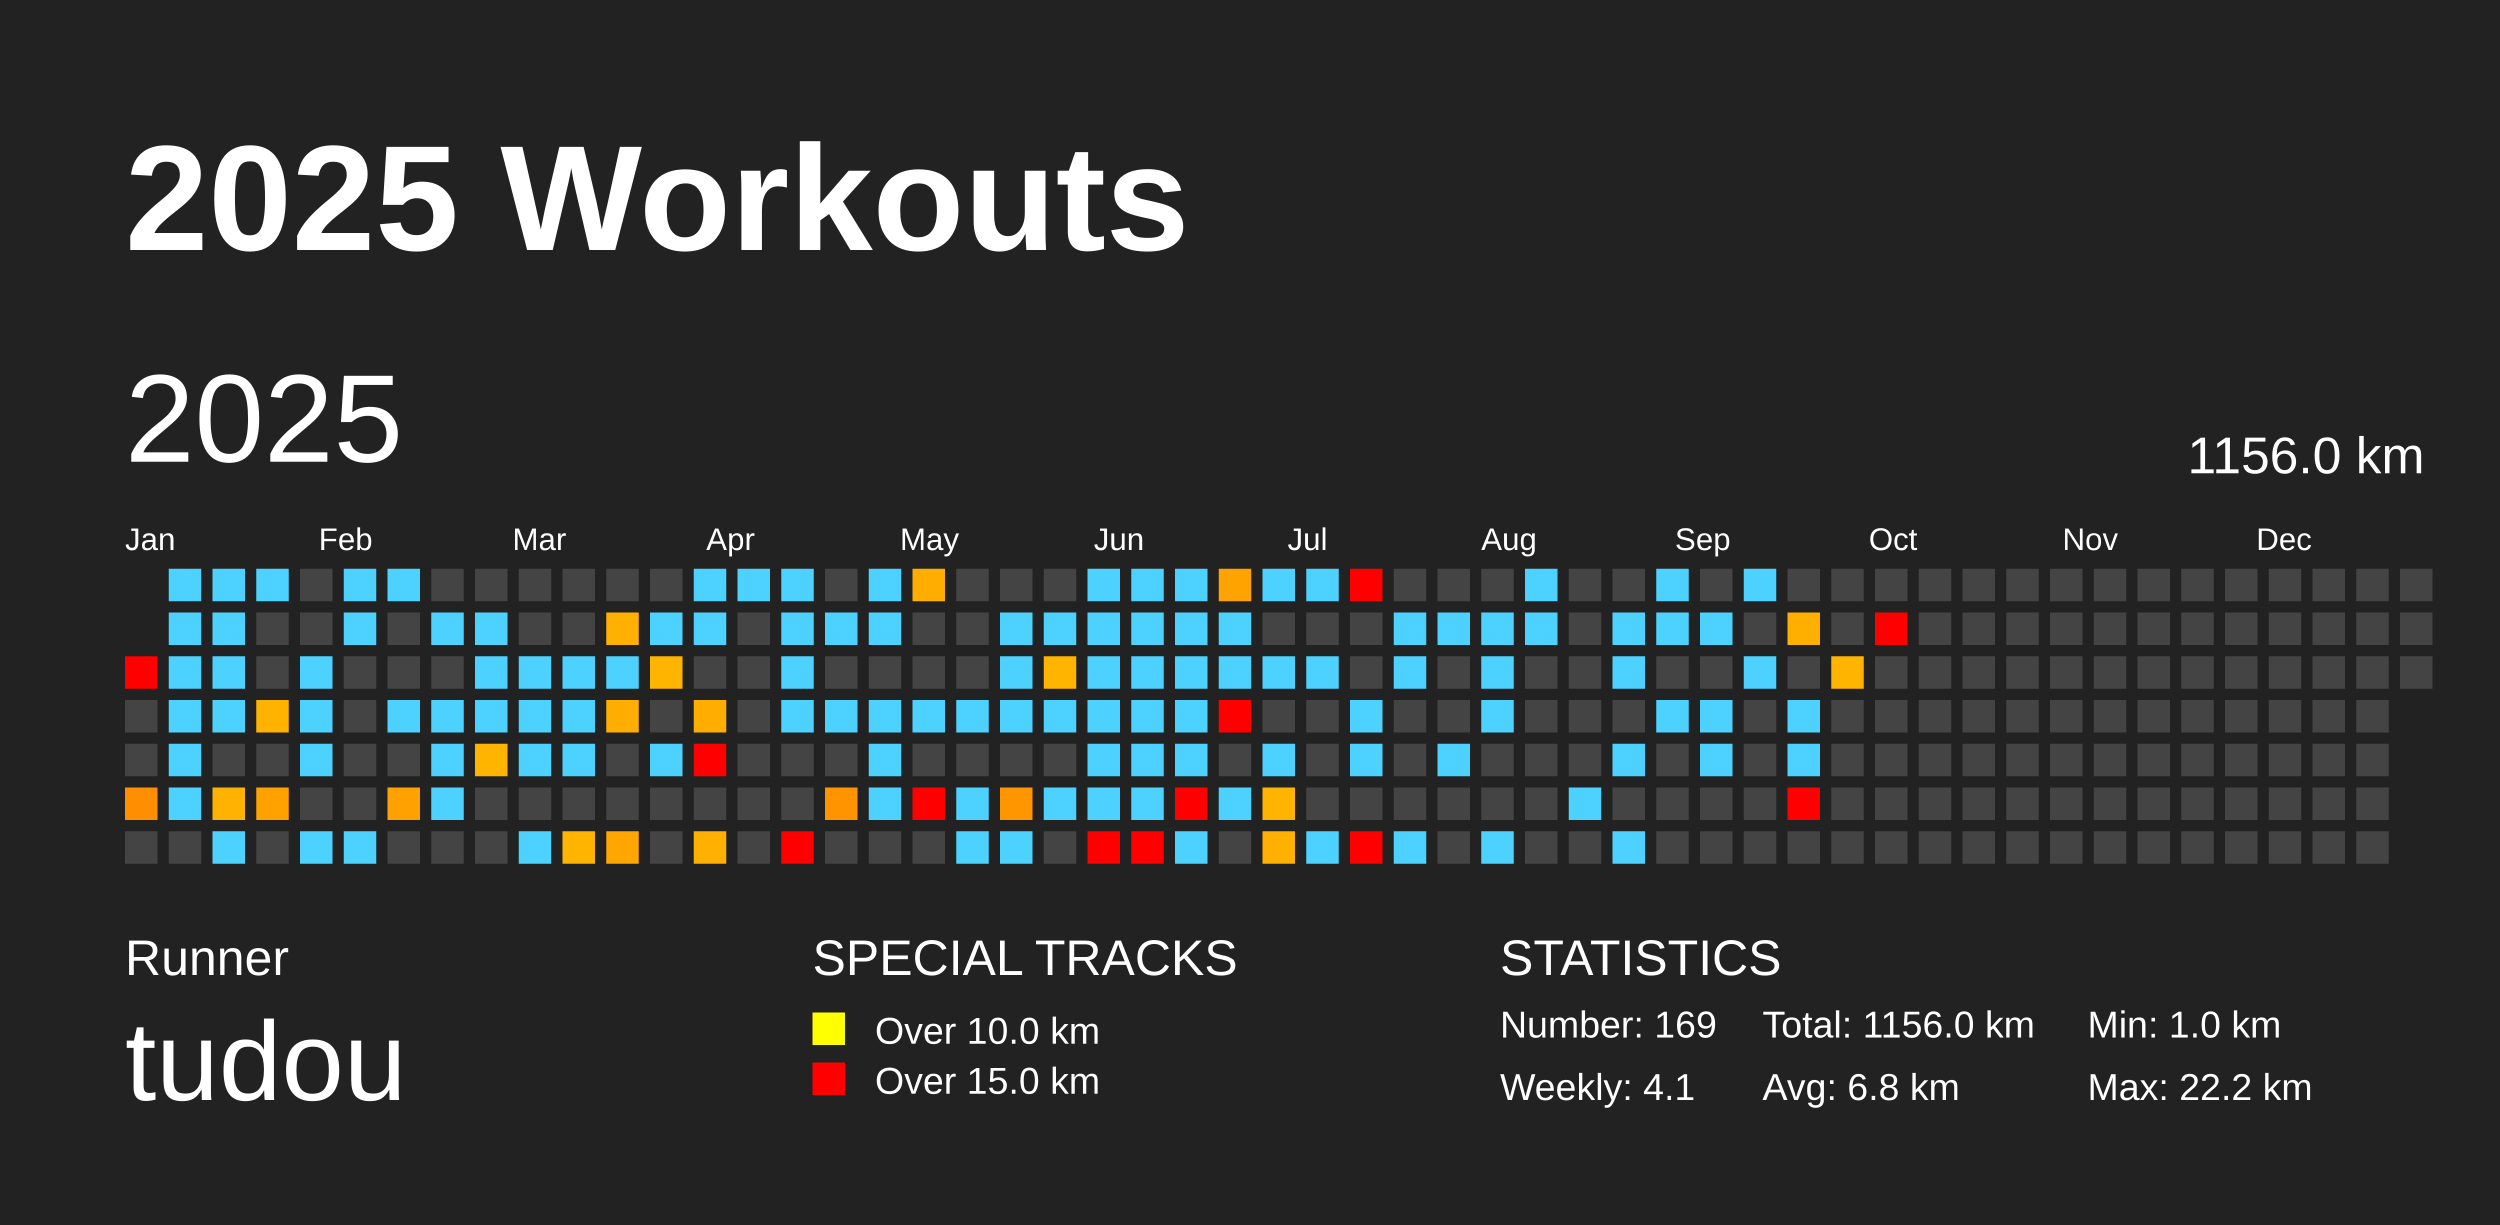
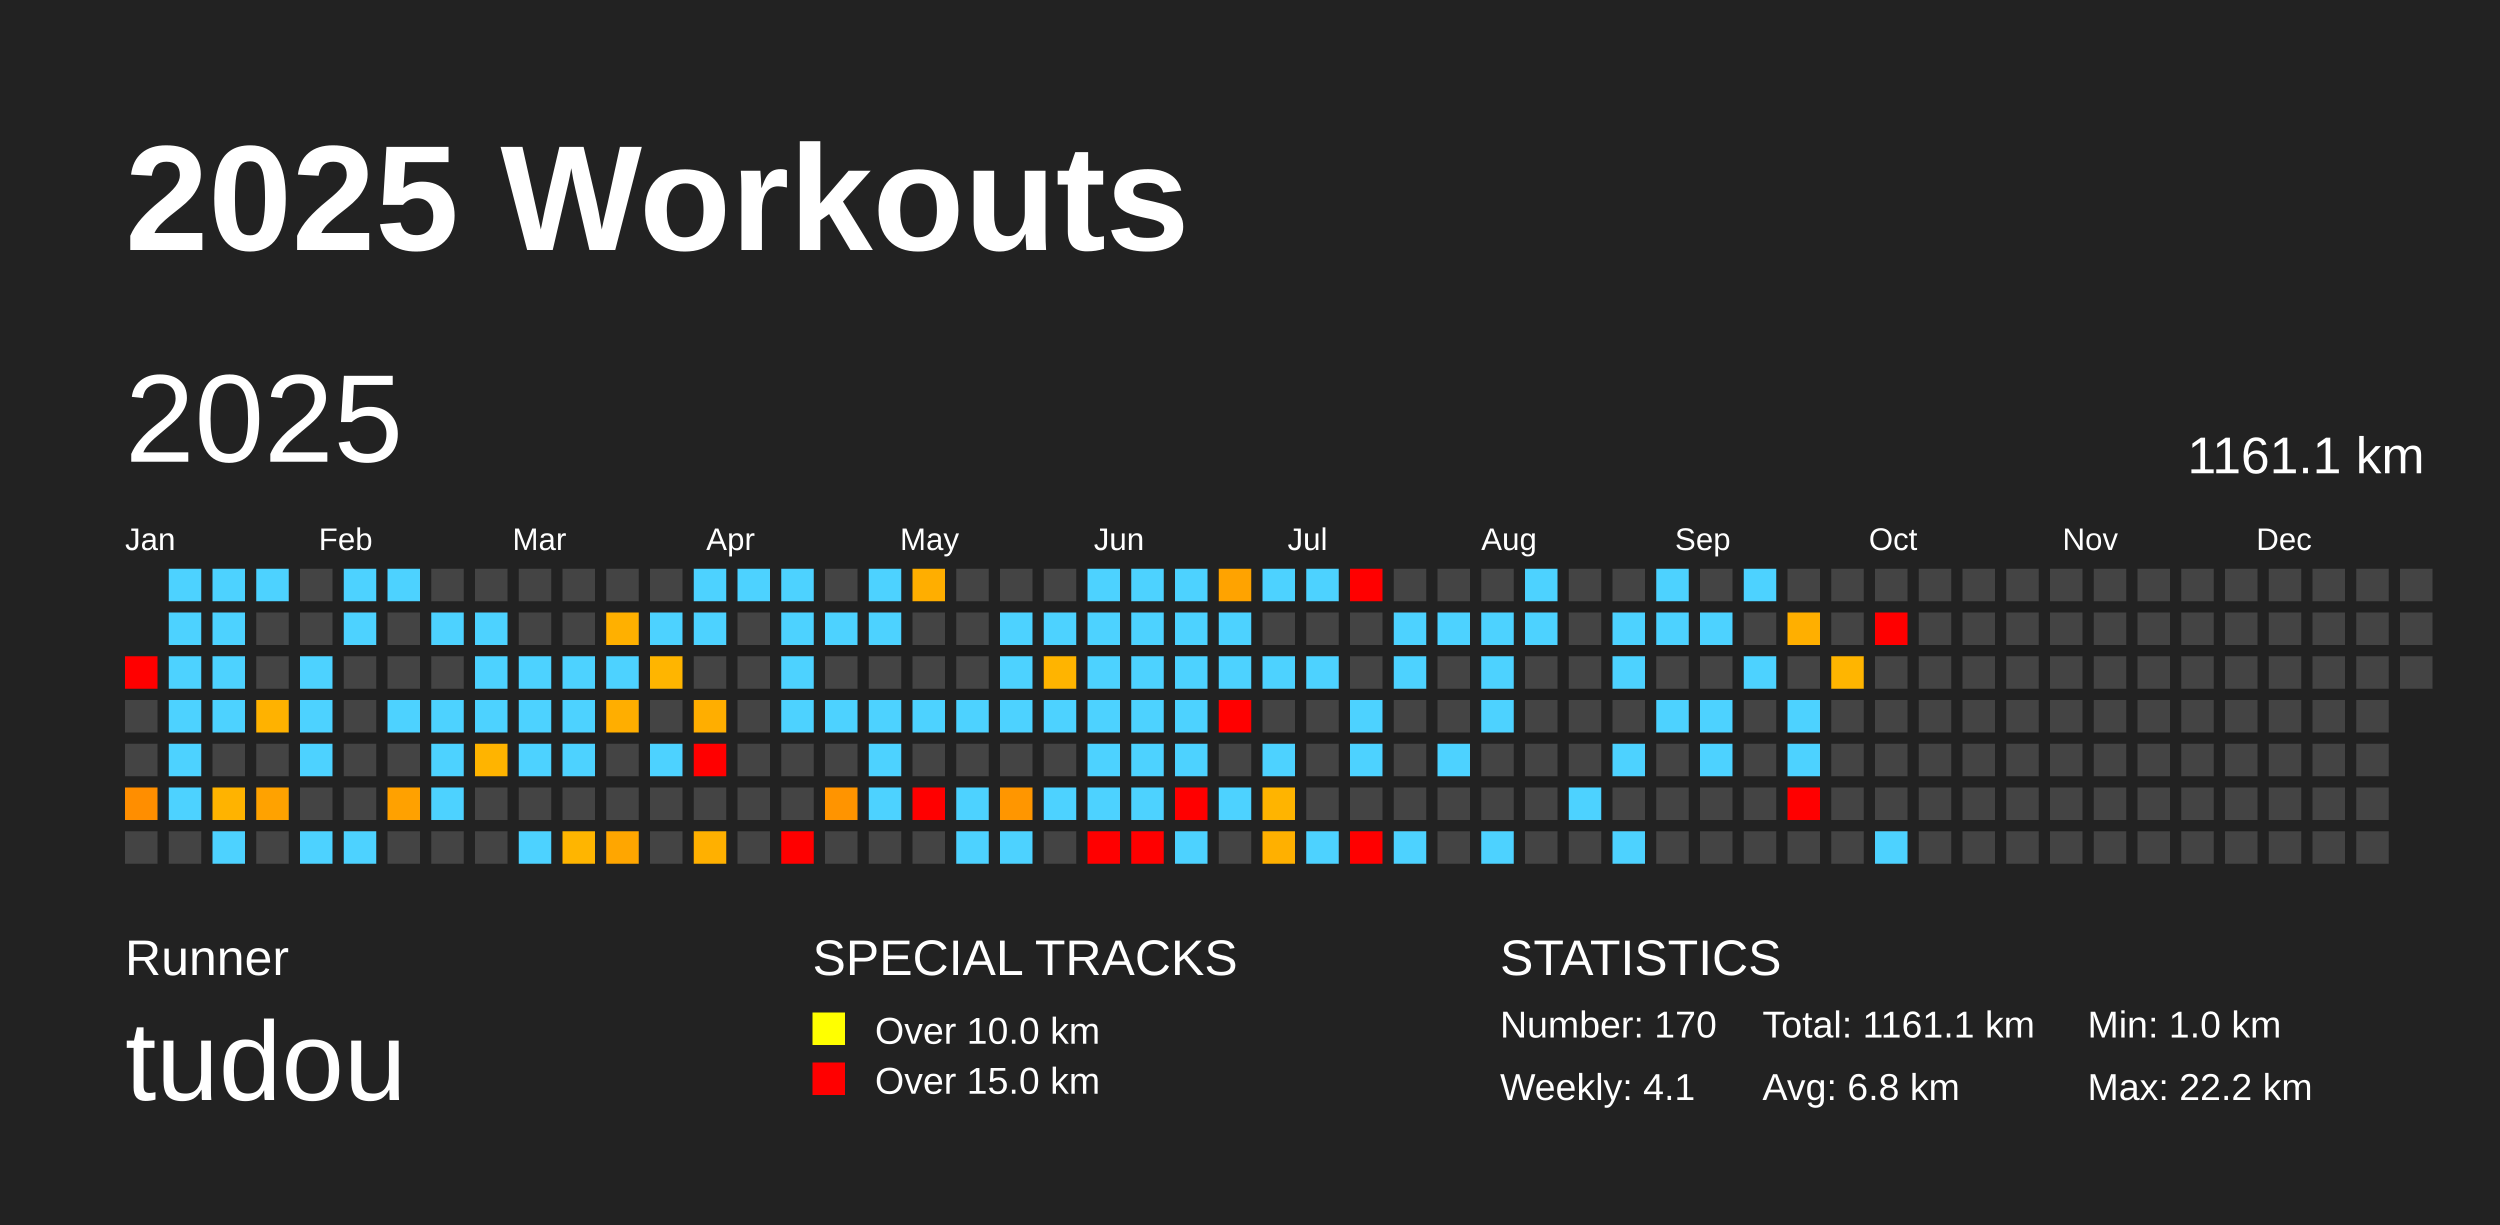
<svg xmlns="http://www.w3.org/2000/svg" baseProfile="full" height="98mm" version="1.1" viewBox="0,0,200,98" width="200mm">
  <defs />
  <rect fill="#222222" height="98" width="200" x="0" y="0" />
  <text fill="#FFFFFF" style="font-size:12px; font-family:Arial; font-weight:bold;" x="10" y="20">2025 Workouts</text>
  <text fill="#FFFFFF" style="font-size:4px; font-family:Arial" x="10" y="78">Runner</text>
  <text fill="#FFFFFF" style="font-size:9px; font-family:Arial" x="10" y="88">tudou</text>
  <text fill="#FFFFFF" style="font-size:4px; font-family:Arial" x="65" y="78">SPECIAL TRACKS</text>
  <rect fill="yellow" height="2.6" width="2.6" x="65" y="81" />
  <text fill="#FFFFFF" style="font-size:3px; font-family:Arial" x="70" y="83.5">Over 10.0 km</text>
  <rect fill="red" height="2.6" width="2.6" x="65" y="85" />
  <text fill="#FFFFFF" style="font-size:3px; font-family:Arial" x="70" y="87.5">Over 15.0 km</text>
  <text fill="#FFFFFF" style="font-size:4px; font-family:Arial" x="120" y="78">STATISTICS</text>
-   <text fill="#FFFFFF" style="font-size:3px; font-family:Arial" x="120" y="83">Number: 169</text>
+   <text fill="#FFFFFF" style="font-size:3px; font-family:Arial" x="120" y="83">Number: 170</text>
  <text fill="#FFFFFF" style="font-size:3px; font-family:Arial" x="120" y="88">Weekly: 4.1</text>
-   <text fill="#FFFFFF" style="font-size:3px; font-family:Arial" x="141" y="83">Total: 1156.0 km</text>
+   <text fill="#FFFFFF" style="font-size:3px; font-family:Arial" x="141" y="83">Total: 1161.1 km</text>
  <text fill="#FFFFFF" style="font-size:3px; font-family:Arial" x="141" y="88">Avg: 6.8 km</text>
  <text fill="#FFFFFF" style="font-size:3px; font-family:Arial" x="167" y="83">Min: 1.0 km</text>
  <text fill="#FFFFFF" style="font-size:3px; font-family:Arial" x="167" y="88">Max: 22.2 km</text>
  <text dominant-baseline="hanging" fill="#FFFFFF" style="font-size:10.0px; font-family:Arial;" x="10" y="30">2025</text>
-   <text dominant-baseline="hanging" fill="#FFFFFF" style="font-size:4.125px; font-family:Arial;" x="175" y="35">1156.0 km</text>
+   <text dominant-baseline="hanging" fill="#FFFFFF" style="font-size:4.125px; font-family:Arial;" x="175" y="35">1161.1 km</text>
  <text fill="#FFFFFF" style="font-size:2.5px; font-family:Arial" x="10.0" y="44">Jan</text>
  <text fill="#FFFFFF" style="font-size:2.5px; font-family:Arial" x="25.5" y="44">Feb</text>
  <text fill="#FFFFFF" style="font-size:2.5px; font-family:Arial" x="41.0" y="44">Mar</text>
  <text fill="#FFFFFF" style="font-size:2.5px; font-family:Arial" x="56.5" y="44">Apr</text>
  <text fill="#FFFFFF" style="font-size:2.5px; font-family:Arial" x="72.0" y="44">May</text>
  <text fill="#FFFFFF" style="font-size:2.5px; font-family:Arial" x="87.5" y="44">Jun</text>
  <text fill="#FFFFFF" style="font-size:2.5px; font-family:Arial" x="103.0" y="44">Jul</text>
  <text fill="#FFFFFF" style="font-size:2.5px; font-family:Arial" x="118.5" y="44">Aug</text>
  <text fill="#FFFFFF" style="font-size:2.5px; font-family:Arial" x="134.0" y="44">Sep</text>
  <text fill="#FFFFFF" style="font-size:2.5px; font-family:Arial" x="149.5" y="44">Oct</text>
  <text fill="#FFFFFF" style="font-size:2.5px; font-family:Arial" x="165.0" y="44">Nov</text>
  <text fill="#FFFFFF" style="font-size:2.5px; font-family:Arial" x="180.5" y="44">Dec</text>
  <rect fill="red" height="2.6" width="2.6" x="10.0" y="52.5" />
  <rect fill="#444444" height="2.6" width="2.6" x="10.0" y="56.0" />
  <rect fill="#444444" height="2.6" width="2.6" x="10.0" y="59.5" />
  <rect fill="#ff8e00" height="2.6" width="2.6" x="10.0" y="63.0" />
  <rect fill="#444444" height="2.6" width="2.6" x="10.0" y="66.5" />
  <rect fill="#4dd2ff" height="2.6" width="2.6" x="13.5" y="45.5" />
  <rect fill="#4dd2ff" height="2.6" width="2.6" x="13.5" y="49.0" />
  <rect fill="#4dd2ff" height="2.6" width="2.6" x="13.5" y="52.5" />
  <rect fill="#4dd2ff" height="2.6" width="2.6" x="13.5" y="56.0" />
  <rect fill="#4dd2ff" height="2.6" width="2.6" x="13.5" y="59.5" />
  <rect fill="#4dd2ff" height="2.6" width="2.6" x="13.5" y="63.0" />
  <rect fill="#444444" height="2.6" width="2.6" x="13.5" y="66.5" />
  <rect fill="#4dd2ff" height="2.6" width="2.6" x="17.0" y="45.5" />
  <rect fill="#4dd2ff" height="2.6" width="2.6" x="17.0" y="49.0" />
  <rect fill="#4dd2ff" height="2.6" width="2.6" x="17.0" y="52.5" />
  <rect fill="#4dd2ff" height="2.6" width="2.6" x="17.0" y="56.0" />
  <rect fill="#444444" height="2.6" width="2.6" x="17.0" y="59.5" />
  <rect fill="#ffb300" height="2.6" width="2.6" x="17.0" y="63.0" />
  <rect fill="#4dd2ff" height="2.6" width="2.6" x="17.0" y="66.5" />
  <rect fill="#4dd2ff" height="2.6" width="2.6" x="20.5" y="45.5" />
  <rect fill="#444444" height="2.6" width="2.6" x="20.5" y="49.0" />
  <rect fill="#444444" height="2.6" width="2.6" x="20.5" y="52.5" />
  <rect fill="#ffb200" height="2.6" width="2.6" x="20.5" y="56.0" />
  <rect fill="#444444" height="2.6" width="2.6" x="20.5" y="59.5" />
  <rect fill="#ffa200" height="2.6" width="2.6" x="20.5" y="63.0" />
  <rect fill="#444444" height="2.6" width="2.6" x="20.5" y="66.5" />
  <rect fill="#444444" height="2.6" width="2.6" x="24.0" y="45.5" />
  <rect fill="#444444" height="2.6" width="2.6" x="24.0" y="49.0" />
  <rect fill="#4dd2ff" height="2.6" width="2.6" x="24.0" y="52.5" />
  <rect fill="#4dd2ff" height="2.6" width="2.6" x="24.0" y="56.0" />
  <rect fill="#4dd2ff" height="2.6" width="2.6" x="24.0" y="59.5" />
  <rect fill="#444444" height="2.6" width="2.6" x="24.0" y="63.0" />
  <rect fill="#4dd2ff" height="2.6" width="2.6" x="24.0" y="66.5" />
  <rect fill="#4dd2ff" height="2.6" width="2.6" x="27.5" y="45.5" />
  <rect fill="#4dd2ff" height="2.6" width="2.6" x="27.5" y="49.0" />
  <rect fill="#444444" height="2.6" width="2.6" x="27.5" y="52.5" />
  <rect fill="#444444" height="2.6" width="2.6" x="27.5" y="56.0" />
  <rect fill="#444444" height="2.6" width="2.6" x="27.5" y="59.5" />
  <rect fill="#444444" height="2.6" width="2.6" x="27.5" y="63.0" />
  <rect fill="#4dd2ff" height="2.6" width="2.6" x="27.5" y="66.5" />
  <rect fill="#4dd2ff" height="2.6" width="2.6" x="31.0" y="45.5" />
  <rect fill="#444444" height="2.6" width="2.6" x="31.0" y="49.0" />
  <rect fill="#444444" height="2.6" width="2.6" x="31.0" y="52.5" />
  <rect fill="#4dd2ff" height="2.6" width="2.6" x="31.0" y="56.0" />
  <rect fill="#444444" height="2.6" width="2.6" x="31.0" y="59.5" />
  <rect fill="#ffa100" height="2.6" width="2.6" x="31.0" y="63.0" />
  <rect fill="#444444" height="2.6" width="2.6" x="31.0" y="66.5" />
  <rect fill="#444444" height="2.6" width="2.6" x="34.5" y="45.5" />
  <rect fill="#4dd2ff" height="2.6" width="2.6" x="34.5" y="49.0" />
  <rect fill="#444444" height="2.6" width="2.6" x="34.5" y="52.5" />
  <rect fill="#4dd2ff" height="2.6" width="2.6" x="34.5" y="56.0" />
  <rect fill="#4dd2ff" height="2.6" width="2.6" x="34.5" y="59.5" />
  <rect fill="#4dd2ff" height="2.6" width="2.6" x="34.5" y="63.0" />
  <rect fill="#444444" height="2.6" width="2.6" x="34.5" y="66.5" />
  <rect fill="#444444" height="2.6" width="2.6" x="38.0" y="45.5" />
  <rect fill="#4dd2ff" height="2.6" width="2.6" x="38.0" y="49.0" />
  <rect fill="#4dd2ff" height="2.6" width="2.6" x="38.0" y="52.5" />
  <rect fill="#4dd2ff" height="2.6" width="2.6" x="38.0" y="56.0" />
  <rect fill="#ffb400" height="2.6" width="2.6" x="38.0" y="59.5" />
  <rect fill="#444444" height="2.6" width="2.6" x="38.0" y="63.0" />
  <rect fill="#444444" height="2.6" width="2.6" x="38.0" y="66.5" />
  <rect fill="#444444" height="2.6" width="2.6" x="41.5" y="45.5" />
  <rect fill="#444444" height="2.6" width="2.6" x="41.5" y="49.0" />
  <rect fill="#4dd2ff" height="2.6" width="2.6" x="41.5" y="52.5" />
  <rect fill="#4dd2ff" height="2.6" width="2.6" x="41.5" y="56.0" />
  <rect fill="#4dd2ff" height="2.6" width="2.6" x="41.5" y="59.5" />
  <rect fill="#444444" height="2.6" width="2.6" x="41.5" y="63.0" />
  <rect fill="#4dd2ff" height="2.6" width="2.6" x="41.5" y="66.5" />
  <rect fill="#444444" height="2.6" width="2.6" x="45.0" y="45.5" />
  <rect fill="#444444" height="2.6" width="2.6" x="45.0" y="49.0" />
  <rect fill="#4dd2ff" height="2.6" width="2.6" x="45.0" y="52.5" />
  <rect fill="#4dd2ff" height="2.6" width="2.6" x="45.0" y="56.0" />
  <rect fill="#4dd2ff" height="2.6" width="2.6" x="45.0" y="59.5" />
  <rect fill="#444444" height="2.6" width="2.6" x="45.0" y="63.0" />
  <rect fill="#ffb500" height="2.6" width="2.6" x="45.0" y="66.5" />
  <rect fill="#444444" height="2.6" width="2.6" x="48.5" y="45.5" />
  <rect fill="#ffb000" height="2.6" width="2.6" x="48.5" y="49.0" />
  <rect fill="#4dd2ff" height="2.6" width="2.6" x="48.5" y="52.5" />
  <rect fill="#ffae00" height="2.6" width="2.6" x="48.5" y="56.0" />
  <rect fill="#444444" height="2.6" width="2.6" x="48.5" y="59.5" />
  <rect fill="#444444" height="2.6" width="2.6" x="48.5" y="63.0" />
  <rect fill="#ffa600" height="2.6" width="2.6" x="48.5" y="66.5" />
  <rect fill="#444444" height="2.6" width="2.6" x="52.0" y="45.5" />
  <rect fill="#4dd2ff" height="2.6" width="2.6" x="52.0" y="49.0" />
  <rect fill="#ffb500" height="2.6" width="2.6" x="52.0" y="52.5" />
  <rect fill="#444444" height="2.6" width="2.6" x="52.0" y="56.0" />
  <rect fill="#4dd2ff" height="2.6" width="2.6" x="52.0" y="59.5" />
  <rect fill="#444444" height="2.6" width="2.6" x="52.0" y="63.0" />
  <rect fill="#444444" height="2.6" width="2.6" x="52.0" y="66.5" />
  <rect fill="#4dd2ff" height="2.6" width="2.6" x="55.5" y="45.5" />
  <rect fill="#4dd2ff" height="2.6" width="2.6" x="55.5" y="49.0" />
  <rect fill="#444444" height="2.6" width="2.6" x="55.5" y="52.5" />
  <rect fill="#ffae00" height="2.6" width="2.6" x="55.5" y="56.0" />
  <rect fill="red" height="2.6" width="2.6" x="55.5" y="59.5" />
  <rect fill="#444444" height="2.6" width="2.6" x="55.5" y="63.0" />
  <rect fill="#ffb000" height="2.6" width="2.6" x="55.5" y="66.5" />
  <rect fill="#4dd2ff" height="2.6" width="2.6" x="59.0" y="45.5" />
  <rect fill="#444444" height="2.6" width="2.6" x="59.0" y="49.0" />
  <rect fill="#444444" height="2.6" width="2.6" x="59.0" y="52.5" />
  <rect fill="#444444" height="2.6" width="2.6" x="59.0" y="56.0" />
  <rect fill="#444444" height="2.6" width="2.6" x="59.0" y="59.5" />
  <rect fill="#444444" height="2.6" width="2.6" x="59.0" y="63.0" />
  <rect fill="#444444" height="2.6" width="2.6" x="59.0" y="66.5" />
  <rect fill="#4dd2ff" height="2.6" width="2.6" x="62.5" y="45.5" />
  <rect fill="#4dd2ff" height="2.6" width="2.6" x="62.5" y="49.0" />
  <rect fill="#4dd2ff" height="2.6" width="2.6" x="62.5" y="52.5" />
  <rect fill="#4dd2ff" height="2.6" width="2.6" x="62.5" y="56.0" />
  <rect fill="#444444" height="2.6" width="2.6" x="62.5" y="59.5" />
  <rect fill="#444444" height="2.6" width="2.6" x="62.5" y="63.0" />
  <rect fill="red" height="2.6" width="2.6" x="62.5" y="66.5" />
  <rect fill="#444444" height="2.6" width="2.6" x="66.0" y="45.5" />
  <rect fill="#4dd2ff" height="2.6" width="2.6" x="66.0" y="49.0" />
  <rect fill="#444444" height="2.6" width="2.6" x="66.0" y="52.5" />
  <rect fill="#4dd2ff" height="2.6" width="2.6" x="66.0" y="56.0" />
  <rect fill="#444444" height="2.6" width="2.6" x="66.0" y="59.5" />
  <rect fill="#ff9400" height="2.6" width="2.6" x="66.0" y="63.0" />
  <rect fill="#444444" height="2.6" width="2.6" x="66.0" y="66.5" />
  <rect fill="#4dd2ff" height="2.6" width="2.6" x="69.5" y="45.5" />
  <rect fill="#4dd2ff" height="2.6" width="2.6" x="69.5" y="49.0" />
  <rect fill="#444444" height="2.6" width="2.6" x="69.5" y="52.5" />
  <rect fill="#4dd2ff" height="2.6" width="2.6" x="69.5" y="56.0" />
  <rect fill="#4dd2ff" height="2.6" width="2.6" x="69.5" y="59.5" />
  <rect fill="#4dd2ff" height="2.6" width="2.6" x="69.5" y="63.0" />
  <rect fill="#444444" height="2.6" width="2.6" x="69.5" y="66.5" />
  <rect fill="#ffae00" height="2.6" width="2.6" x="73.0" y="45.5" />
  <rect fill="#444444" height="2.6" width="2.6" x="73.0" y="49.0" />
  <rect fill="#444444" height="2.6" width="2.6" x="73.0" y="52.5" />
  <rect fill="#4dd2ff" height="2.6" width="2.6" x="73.0" y="56.0" />
  <rect fill="#444444" height="2.6" width="2.6" x="73.0" y="59.5" />
  <rect fill="red" height="2.6" width="2.6" x="73.0" y="63.0" />
  <rect fill="#444444" height="2.6" width="2.6" x="73.0" y="66.5" />
  <rect fill="#444444" height="2.6" width="2.6" x="76.5" y="45.5" />
  <rect fill="#444444" height="2.6" width="2.6" x="76.5" y="49.0" />
  <rect fill="#444444" height="2.6" width="2.6" x="76.5" y="52.5" />
  <rect fill="#4dd2ff" height="2.6" width="2.6" x="76.5" y="56.0" />
  <rect fill="#444444" height="2.6" width="2.6" x="76.5" y="59.5" />
  <rect fill="#4dd2ff" height="2.6" width="2.6" x="76.5" y="63.0" />
  <rect fill="#4dd2ff" height="2.6" width="2.6" x="76.5" y="66.5" />
  <rect fill="#444444" height="2.6" width="2.6" x="80.0" y="45.5" />
  <rect fill="#4dd2ff" height="2.6" width="2.6" x="80.0" y="49.0" />
  <rect fill="#4dd2ff" height="2.6" width="2.6" x="80.0" y="52.5" />
  <rect fill="#4dd2ff" height="2.6" width="2.6" x="80.0" y="56.0" />
  <rect fill="#444444" height="2.6" width="2.6" x="80.0" y="59.5" />
  <rect fill="#ff9600" height="2.6" width="2.6" x="80.0" y="63.0" />
  <rect fill="#4dd2ff" height="2.6" width="2.6" x="80.0" y="66.5" />
  <rect fill="#444444" height="2.6" width="2.6" x="83.5" y="45.5" />
  <rect fill="#4dd2ff" height="2.6" width="2.6" x="83.5" y="49.0" />
  <rect fill="#ffb400" height="2.6" width="2.6" x="83.5" y="52.5" />
  <rect fill="#4dd2ff" height="2.6" width="2.6" x="83.5" y="56.0" />
  <rect fill="#444444" height="2.6" width="2.6" x="83.5" y="59.5" />
  <rect fill="#4dd2ff" height="2.6" width="2.6" x="83.5" y="63.0" />
  <rect fill="#444444" height="2.6" width="2.6" x="83.5" y="66.5" />
  <rect fill="#4dd2ff" height="2.6" width="2.6" x="87.0" y="45.5" />
  <rect fill="#4dd2ff" height="2.6" width="2.6" x="87.0" y="49.0" />
  <rect fill="#4dd2ff" height="2.6" width="2.6" x="87.0" y="52.5" />
  <rect fill="#4dd2ff" height="2.6" width="2.6" x="87.0" y="56.0" />
  <rect fill="#4dd2ff" height="2.6" width="2.6" x="87.0" y="59.5" />
  <rect fill="#4dd2ff" height="2.6" width="2.6" x="87.0" y="63.0" />
  <rect fill="red" height="2.6" width="2.6" x="87.0" y="66.5" />
  <rect fill="#4dd2ff" height="2.6" width="2.6" x="90.5" y="45.5" />
  <rect fill="#4dd2ff" height="2.6" width="2.6" x="90.5" y="49.0" />
  <rect fill="#4dd2ff" height="2.6" width="2.6" x="90.5" y="52.5" />
  <rect fill="#4dd2ff" height="2.6" width="2.6" x="90.5" y="56.0" />
  <rect fill="#4dd2ff" height="2.6" width="2.6" x="90.5" y="59.5" />
  <rect fill="#4dd2ff" height="2.6" width="2.6" x="90.5" y="63.0" />
  <rect fill="red" height="2.6" width="2.6" x="90.5" y="66.5" />
  <rect fill="#4dd2ff" height="2.6" width="2.6" x="94.0" y="45.5" />
  <rect fill="#4dd2ff" height="2.6" width="2.6" x="94.0" y="49.0" />
  <rect fill="#4dd2ff" height="2.6" width="2.6" x="94.0" y="52.5" />
  <rect fill="#4dd2ff" height="2.6" width="2.6" x="94.0" y="56.0" />
  <rect fill="#4dd2ff" height="2.6" width="2.6" x="94.0" y="59.5" />
  <rect fill="red" height="2.6" width="2.6" x="94.0" y="63.0" />
  <rect fill="#4dd2ff" height="2.6" width="2.6" x="94.0" y="66.5" />
  <rect fill="#ffa300" height="2.6" width="2.6" x="97.5" y="45.5" />
  <rect fill="#4dd2ff" height="2.6" width="2.6" x="97.5" y="49.0" />
  <rect fill="#4dd2ff" height="2.6" width="2.6" x="97.5" y="52.5" />
  <rect fill="red" height="2.6" width="2.6" x="97.5" y="56.0" />
  <rect fill="#444444" height="2.6" width="2.6" x="97.5" y="59.5" />
  <rect fill="#4dd2ff" height="2.6" width="2.6" x="97.5" y="63.0" />
  <rect fill="#444444" height="2.6" width="2.6" x="97.5" y="66.5" />
  <rect fill="#4dd2ff" height="2.6" width="2.6" x="101.0" y="45.5" />
  <rect fill="#444444" height="2.6" width="2.6" x="101.0" y="49.0" />
  <rect fill="#4dd2ff" height="2.6" width="2.6" x="101.0" y="52.5" />
  <rect fill="#444444" height="2.6" width="2.6" x="101.0" y="56.0" />
  <rect fill="#4dd2ff" height="2.6" width="2.6" x="101.0" y="59.5" />
  <rect fill="#ffb400" height="2.6" width="2.6" x="101.0" y="63.0" />
  <rect fill="#ffb000" height="2.6" width="2.6" x="101.0" y="66.5" />
  <rect fill="#4dd2ff" height="2.6" width="2.6" x="104.5" y="45.5" />
  <rect fill="#444444" height="2.6" width="2.6" x="104.5" y="49.0" />
  <rect fill="#4dd2ff" height="2.6" width="2.6" x="104.5" y="52.5" />
  <rect fill="#444444" height="2.6" width="2.6" x="104.5" y="56.0" />
  <rect fill="#444444" height="2.6" width="2.6" x="104.5" y="59.5" />
  <rect fill="#444444" height="2.6" width="2.6" x="104.5" y="63.0" />
  <rect fill="#4dd2ff" height="2.6" width="2.6" x="104.5" y="66.5" />
  <rect fill="red" height="2.6" width="2.6" x="108.0" y="45.5" />
  <rect fill="#444444" height="2.6" width="2.6" x="108.0" y="49.0" />
  <rect fill="#444444" height="2.6" width="2.6" x="108.0" y="52.5" />
  <rect fill="#4dd2ff" height="2.6" width="2.6" x="108.0" y="56.0" />
  <rect fill="#4dd2ff" height="2.6" width="2.6" x="108.0" y="59.5" />
  <rect fill="#444444" height="2.6" width="2.6" x="108.0" y="63.0" />
  <rect fill="red" height="2.6" width="2.6" x="108.0" y="66.5" />
  <rect fill="#444444" height="2.6" width="2.6" x="111.5" y="45.5" />
  <rect fill="#4dd2ff" height="2.6" width="2.6" x="111.5" y="49.0" />
  <rect fill="#4dd2ff" height="2.6" width="2.6" x="111.5" y="52.5" />
  <rect fill="#444444" height="2.6" width="2.6" x="111.5" y="56.0" />
  <rect fill="#444444" height="2.6" width="2.6" x="111.5" y="59.5" />
  <rect fill="#444444" height="2.6" width="2.6" x="111.5" y="63.0" />
  <rect fill="#4dd2ff" height="2.6" width="2.6" x="111.5" y="66.5" />
  <rect fill="#444444" height="2.6" width="2.6" x="115.0" y="45.5" />
  <rect fill="#4dd2ff" height="2.6" width="2.6" x="115.0" y="49.0" />
  <rect fill="#444444" height="2.6" width="2.6" x="115.0" y="52.5" />
  <rect fill="#444444" height="2.6" width="2.6" x="115.0" y="56.0" />
  <rect fill="#4dd2ff" height="2.6" width="2.6" x="115.0" y="59.5" />
  <rect fill="#444444" height="2.6" width="2.6" x="115.0" y="63.0" />
  <rect fill="#444444" height="2.6" width="2.6" x="115.0" y="66.5" />
  <rect fill="#444444" height="2.6" width="2.6" x="118.5" y="45.5" />
  <rect fill="#4dd2ff" height="2.6" width="2.6" x="118.5" y="49.0" />
  <rect fill="#4dd2ff" height="2.6" width="2.6" x="118.5" y="52.5" />
  <rect fill="#4dd2ff" height="2.6" width="2.6" x="118.5" y="56.0" />
  <rect fill="#444444" height="2.6" width="2.6" x="118.5" y="59.5" />
  <rect fill="#444444" height="2.6" width="2.6" x="118.5" y="63.0" />
  <rect fill="#4dd2ff" height="2.6" width="2.6" x="118.5" y="66.5" />
  <rect fill="#4dd2ff" height="2.6" width="2.6" x="122.0" y="45.5" />
  <rect fill="#4dd2ff" height="2.6" width="2.6" x="122.0" y="49.0" />
  <rect fill="#444444" height="2.6" width="2.6" x="122.0" y="52.5" />
  <rect fill="#444444" height="2.6" width="2.6" x="122.0" y="56.0" />
  <rect fill="#444444" height="2.6" width="2.6" x="122.0" y="59.5" />
  <rect fill="#444444" height="2.6" width="2.6" x="122.0" y="63.0" />
  <rect fill="#444444" height="2.6" width="2.6" x="122.0" y="66.5" />
  <rect fill="#444444" height="2.6" width="2.6" x="125.5" y="45.5" />
  <rect fill="#444444" height="2.6" width="2.6" x="125.5" y="49.0" />
  <rect fill="#444444" height="2.6" width="2.6" x="125.5" y="52.5" />
  <rect fill="#444444" height="2.6" width="2.6" x="125.5" y="56.0" />
  <rect fill="#444444" height="2.6" width="2.6" x="125.5" y="59.5" />
  <rect fill="#4dd2ff" height="2.6" width="2.6" x="125.5" y="63.0" />
  <rect fill="#444444" height="2.6" width="2.6" x="125.5" y="66.5" />
  <rect fill="#444444" height="2.6" width="2.6" x="129.0" y="45.5" />
  <rect fill="#4dd2ff" height="2.6" width="2.6" x="129.0" y="49.0" />
  <rect fill="#4dd2ff" height="2.6" width="2.6" x="129.0" y="52.5" />
  <rect fill="#444444" height="2.6" width="2.6" x="129.0" y="56.0" />
  <rect fill="#4dd2ff" height="2.6" width="2.6" x="129.0" y="59.5" />
  <rect fill="#444444" height="2.6" width="2.6" x="129.0" y="63.0" />
  <rect fill="#4dd2ff" height="2.6" width="2.6" x="129.0" y="66.5" />
  <rect fill="#4dd2ff" height="2.6" width="2.6" x="132.5" y="45.5" />
  <rect fill="#4dd2ff" height="2.6" width="2.6" x="132.5" y="49.0" />
  <rect fill="#444444" height="2.6" width="2.6" x="132.5" y="52.5" />
  <rect fill="#4dd2ff" height="2.6" width="2.6" x="132.5" y="56.0" />
  <rect fill="#444444" height="2.6" width="2.6" x="132.5" y="59.5" />
  <rect fill="#444444" height="2.6" width="2.6" x="132.5" y="63.0" />
  <rect fill="#444444" height="2.6" width="2.6" x="132.5" y="66.5" />
  <rect fill="#444444" height="2.6" width="2.6" x="136.0" y="45.5" />
  <rect fill="#4dd2ff" height="2.6" width="2.6" x="136.0" y="49.0" />
  <rect fill="#444444" height="2.6" width="2.6" x="136.0" y="52.5" />
  <rect fill="#4dd2ff" height="2.6" width="2.6" x="136.0" y="56.0" />
  <rect fill="#4dd2ff" height="2.6" width="2.6" x="136.0" y="59.5" />
  <rect fill="#444444" height="2.6" width="2.6" x="136.0" y="63.0" />
  <rect fill="#444444" height="2.6" width="2.6" x="136.0" y="66.5" />
  <rect fill="#4dd2ff" height="2.6" width="2.6" x="139.5" y="45.5" />
  <rect fill="#444444" height="2.6" width="2.6" x="139.5" y="49.0" />
  <rect fill="#4dd2ff" height="2.6" width="2.6" x="139.5" y="52.5" />
  <rect fill="#444444" height="2.6" width="2.6" x="139.5" y="56.0" />
  <rect fill="#444444" height="2.6" width="2.6" x="139.5" y="59.5" />
  <rect fill="#444444" height="2.6" width="2.6" x="139.5" y="63.0" />
  <rect fill="#444444" height="2.6" width="2.6" x="139.5" y="66.5" />
  <rect fill="#444444" height="2.6" width="2.6" x="143.0" y="45.5" />
  <rect fill="#ffaf00" height="2.6" width="2.6" x="143.0" y="49.0" />
  <rect fill="#444444" height="2.6" width="2.6" x="143.0" y="52.5" />
  <rect fill="#4dd2ff" height="2.6" width="2.6" x="143.0" y="56.0" />
  <rect fill="#4dd2ff" height="2.6" width="2.6" x="143.0" y="59.5" />
  <rect fill="red" height="2.6" width="2.6" x="143.0" y="63.0" />
  <rect fill="#444444" height="2.6" width="2.6" x="143.0" y="66.5" />
  <rect fill="#444444" height="2.6" width="2.6" x="146.5" y="45.5" />
  <rect fill="#444444" height="2.6" width="2.6" x="146.5" y="49.0" />
  <rect fill="#ffb500" height="2.6" width="2.6" x="146.5" y="52.5" />
  <rect fill="#444444" height="2.6" width="2.6" x="146.5" y="56.0" />
  <rect fill="#444444" height="2.6" width="2.6" x="146.5" y="59.5" />
  <rect fill="#444444" height="2.6" width="2.6" x="146.5" y="63.0" />
  <rect fill="#444444" height="2.6" width="2.6" x="146.5" y="66.5" />
  <rect fill="#444444" height="2.6" width="2.6" x="150.0" y="45.5" />
  <rect fill="red" height="2.6" width="2.6" x="150.0" y="49.0" />
  <rect fill="#444444" height="2.6" width="2.6" x="150.0" y="52.5" />
  <rect fill="#444444" height="2.6" width="2.6" x="150.0" y="56.0" />
  <rect fill="#444444" height="2.6" width="2.6" x="150.0" y="59.5" />
  <rect fill="#444444" height="2.6" width="2.6" x="150.0" y="63.0" />
-   <rect fill="#444444" height="2.6" width="2.6" x="150.0" y="66.5" />
+   <rect fill="#4dd2ff" height="2.6" width="2.6" x="150.0" y="66.5" />
  <rect fill="#444444" height="2.6" width="2.6" x="153.5" y="45.5" />
  <rect fill="#444444" height="2.6" width="2.6" x="153.5" y="49.0" />
  <rect fill="#444444" height="2.6" width="2.6" x="153.5" y="52.5" />
  <rect fill="#444444" height="2.6" width="2.6" x="153.5" y="56.0" />
  <rect fill="#444444" height="2.6" width="2.6" x="153.5" y="59.5" />
  <rect fill="#444444" height="2.6" width="2.6" x="153.5" y="63.0" />
  <rect fill="#444444" height="2.6" width="2.6" x="153.5" y="66.5" />
  <rect fill="#444444" height="2.6" width="2.6" x="157.0" y="45.5" />
  <rect fill="#444444" height="2.6" width="2.6" x="157.0" y="49.0" />
  <rect fill="#444444" height="2.6" width="2.6" x="157.0" y="52.5" />
  <rect fill="#444444" height="2.6" width="2.6" x="157.0" y="56.0" />
  <rect fill="#444444" height="2.6" width="2.6" x="157.0" y="59.5" />
  <rect fill="#444444" height="2.6" width="2.6" x="157.0" y="63.0" />
  <rect fill="#444444" height="2.6" width="2.6" x="157.0" y="66.5" />
  <rect fill="#444444" height="2.6" width="2.6" x="160.5" y="45.5" />
  <rect fill="#444444" height="2.6" width="2.6" x="160.5" y="49.0" />
  <rect fill="#444444" height="2.6" width="2.6" x="160.5" y="52.5" />
  <rect fill="#444444" height="2.6" width="2.6" x="160.5" y="56.0" />
  <rect fill="#444444" height="2.6" width="2.6" x="160.5" y="59.5" />
  <rect fill="#444444" height="2.6" width="2.6" x="160.5" y="63.0" />
  <rect fill="#444444" height="2.6" width="2.6" x="160.5" y="66.5" />
  <rect fill="#444444" height="2.6" width="2.6" x="164.0" y="45.5" />
  <rect fill="#444444" height="2.6" width="2.6" x="164.0" y="49.0" />
  <rect fill="#444444" height="2.6" width="2.6" x="164.0" y="52.5" />
  <rect fill="#444444" height="2.6" width="2.6" x="164.0" y="56.0" />
  <rect fill="#444444" height="2.6" width="2.6" x="164.0" y="59.5" />
  <rect fill="#444444" height="2.6" width="2.6" x="164.0" y="63.0" />
  <rect fill="#444444" height="2.6" width="2.6" x="164.0" y="66.5" />
  <rect fill="#444444" height="2.6" width="2.6" x="167.5" y="45.5" />
  <rect fill="#444444" height="2.6" width="2.6" x="167.5" y="49.0" />
  <rect fill="#444444" height="2.6" width="2.6" x="167.5" y="52.5" />
  <rect fill="#444444" height="2.6" width="2.6" x="167.5" y="56.0" />
  <rect fill="#444444" height="2.6" width="2.6" x="167.5" y="59.5" />
  <rect fill="#444444" height="2.6" width="2.6" x="167.5" y="63.0" />
  <rect fill="#444444" height="2.6" width="2.6" x="167.5" y="66.5" />
  <rect fill="#444444" height="2.6" width="2.6" x="171.0" y="45.5" />
  <rect fill="#444444" height="2.6" width="2.6" x="171.0" y="49.0" />
  <rect fill="#444444" height="2.6" width="2.6" x="171.0" y="52.5" />
  <rect fill="#444444" height="2.6" width="2.6" x="171.0" y="56.0" />
  <rect fill="#444444" height="2.6" width="2.6" x="171.0" y="59.5" />
  <rect fill="#444444" height="2.6" width="2.6" x="171.0" y="63.0" />
  <rect fill="#444444" height="2.6" width="2.6" x="171.0" y="66.5" />
  <rect fill="#444444" height="2.6" width="2.6" x="174.5" y="45.5" />
  <rect fill="#444444" height="2.6" width="2.6" x="174.5" y="49.0" />
  <rect fill="#444444" height="2.6" width="2.6" x="174.5" y="52.5" />
  <rect fill="#444444" height="2.6" width="2.6" x="174.5" y="56.0" />
  <rect fill="#444444" height="2.6" width="2.6" x="174.5" y="59.5" />
  <rect fill="#444444" height="2.6" width="2.6" x="174.5" y="63.0" />
  <rect fill="#444444" height="2.6" width="2.6" x="174.5" y="66.5" />
  <rect fill="#444444" height="2.6" width="2.6" x="178.0" y="45.5" />
  <rect fill="#444444" height="2.6" width="2.6" x="178.0" y="49.0" />
  <rect fill="#444444" height="2.6" width="2.6" x="178.0" y="52.5" />
  <rect fill="#444444" height="2.6" width="2.6" x="178.0" y="56.0" />
  <rect fill="#444444" height="2.6" width="2.6" x="178.0" y="59.5" />
  <rect fill="#444444" height="2.6" width="2.6" x="178.0" y="63.0" />
  <rect fill="#444444" height="2.6" width="2.6" x="178.0" y="66.5" />
  <rect fill="#444444" height="2.6" width="2.6" x="181.5" y="45.5" />
  <rect fill="#444444" height="2.6" width="2.6" x="181.5" y="49.0" />
  <rect fill="#444444" height="2.6" width="2.6" x="181.5" y="52.5" />
  <rect fill="#444444" height="2.6" width="2.6" x="181.5" y="56.0" />
  <rect fill="#444444" height="2.6" width="2.6" x="181.5" y="59.5" />
  <rect fill="#444444" height="2.6" width="2.6" x="181.5" y="63.0" />
  <rect fill="#444444" height="2.6" width="2.6" x="181.5" y="66.5" />
  <rect fill="#444444" height="2.6" width="2.6" x="185.0" y="45.5" />
  <rect fill="#444444" height="2.6" width="2.6" x="185.0" y="49.0" />
  <rect fill="#444444" height="2.6" width="2.6" x="185.0" y="52.5" />
  <rect fill="#444444" height="2.6" width="2.6" x="185.0" y="56.0" />
  <rect fill="#444444" height="2.6" width="2.6" x="185.0" y="59.5" />
  <rect fill="#444444" height="2.6" width="2.6" x="185.0" y="63.0" />
  <rect fill="#444444" height="2.6" width="2.6" x="185.0" y="66.5" />
  <rect fill="#444444" height="2.6" width="2.6" x="188.5" y="45.5" />
  <rect fill="#444444" height="2.6" width="2.6" x="188.5" y="49.0" />
  <rect fill="#444444" height="2.6" width="2.6" x="188.5" y="52.5" />
  <rect fill="#444444" height="2.6" width="2.6" x="188.5" y="56.0" />
  <rect fill="#444444" height="2.6" width="2.6" x="188.5" y="59.5" />
  <rect fill="#444444" height="2.6" width="2.6" x="188.5" y="63.0" />
  <rect fill="#444444" height="2.6" width="2.6" x="188.5" y="66.5" />
  <rect fill="#444444" height="2.6" width="2.6" x="192.0" y="45.5" />
  <rect fill="#444444" height="2.6" width="2.6" x="192.0" y="49.0" />
  <rect fill="#444444" height="2.6" width="2.6" x="192.0" y="52.5" />
</svg>
